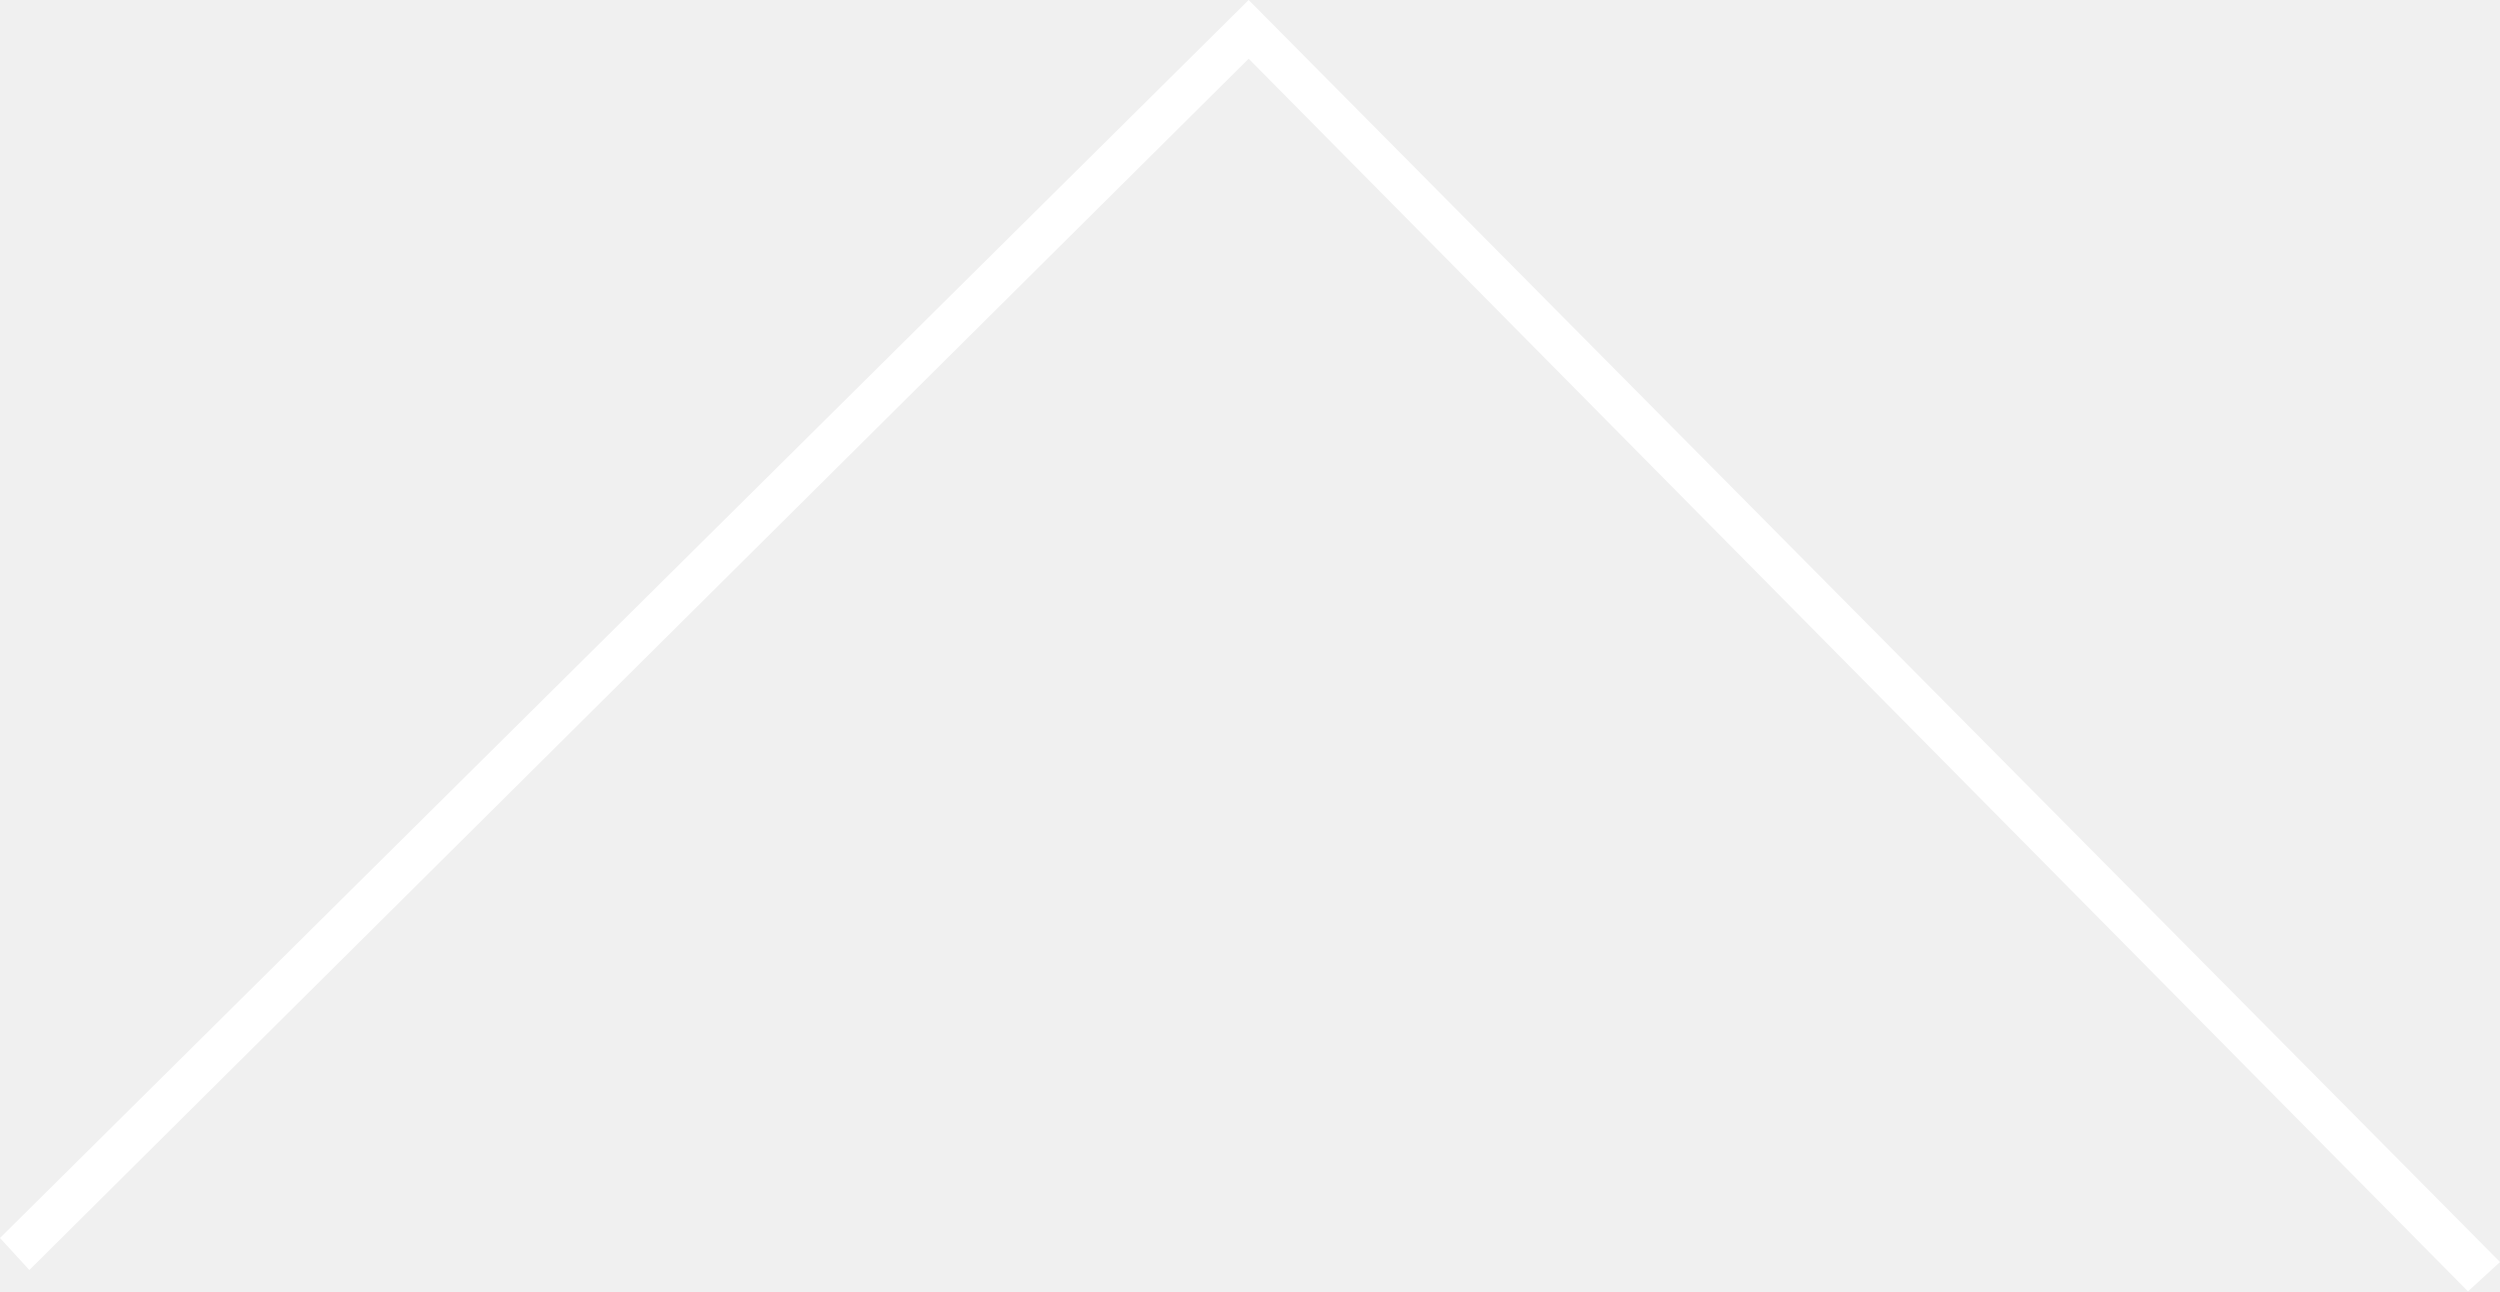
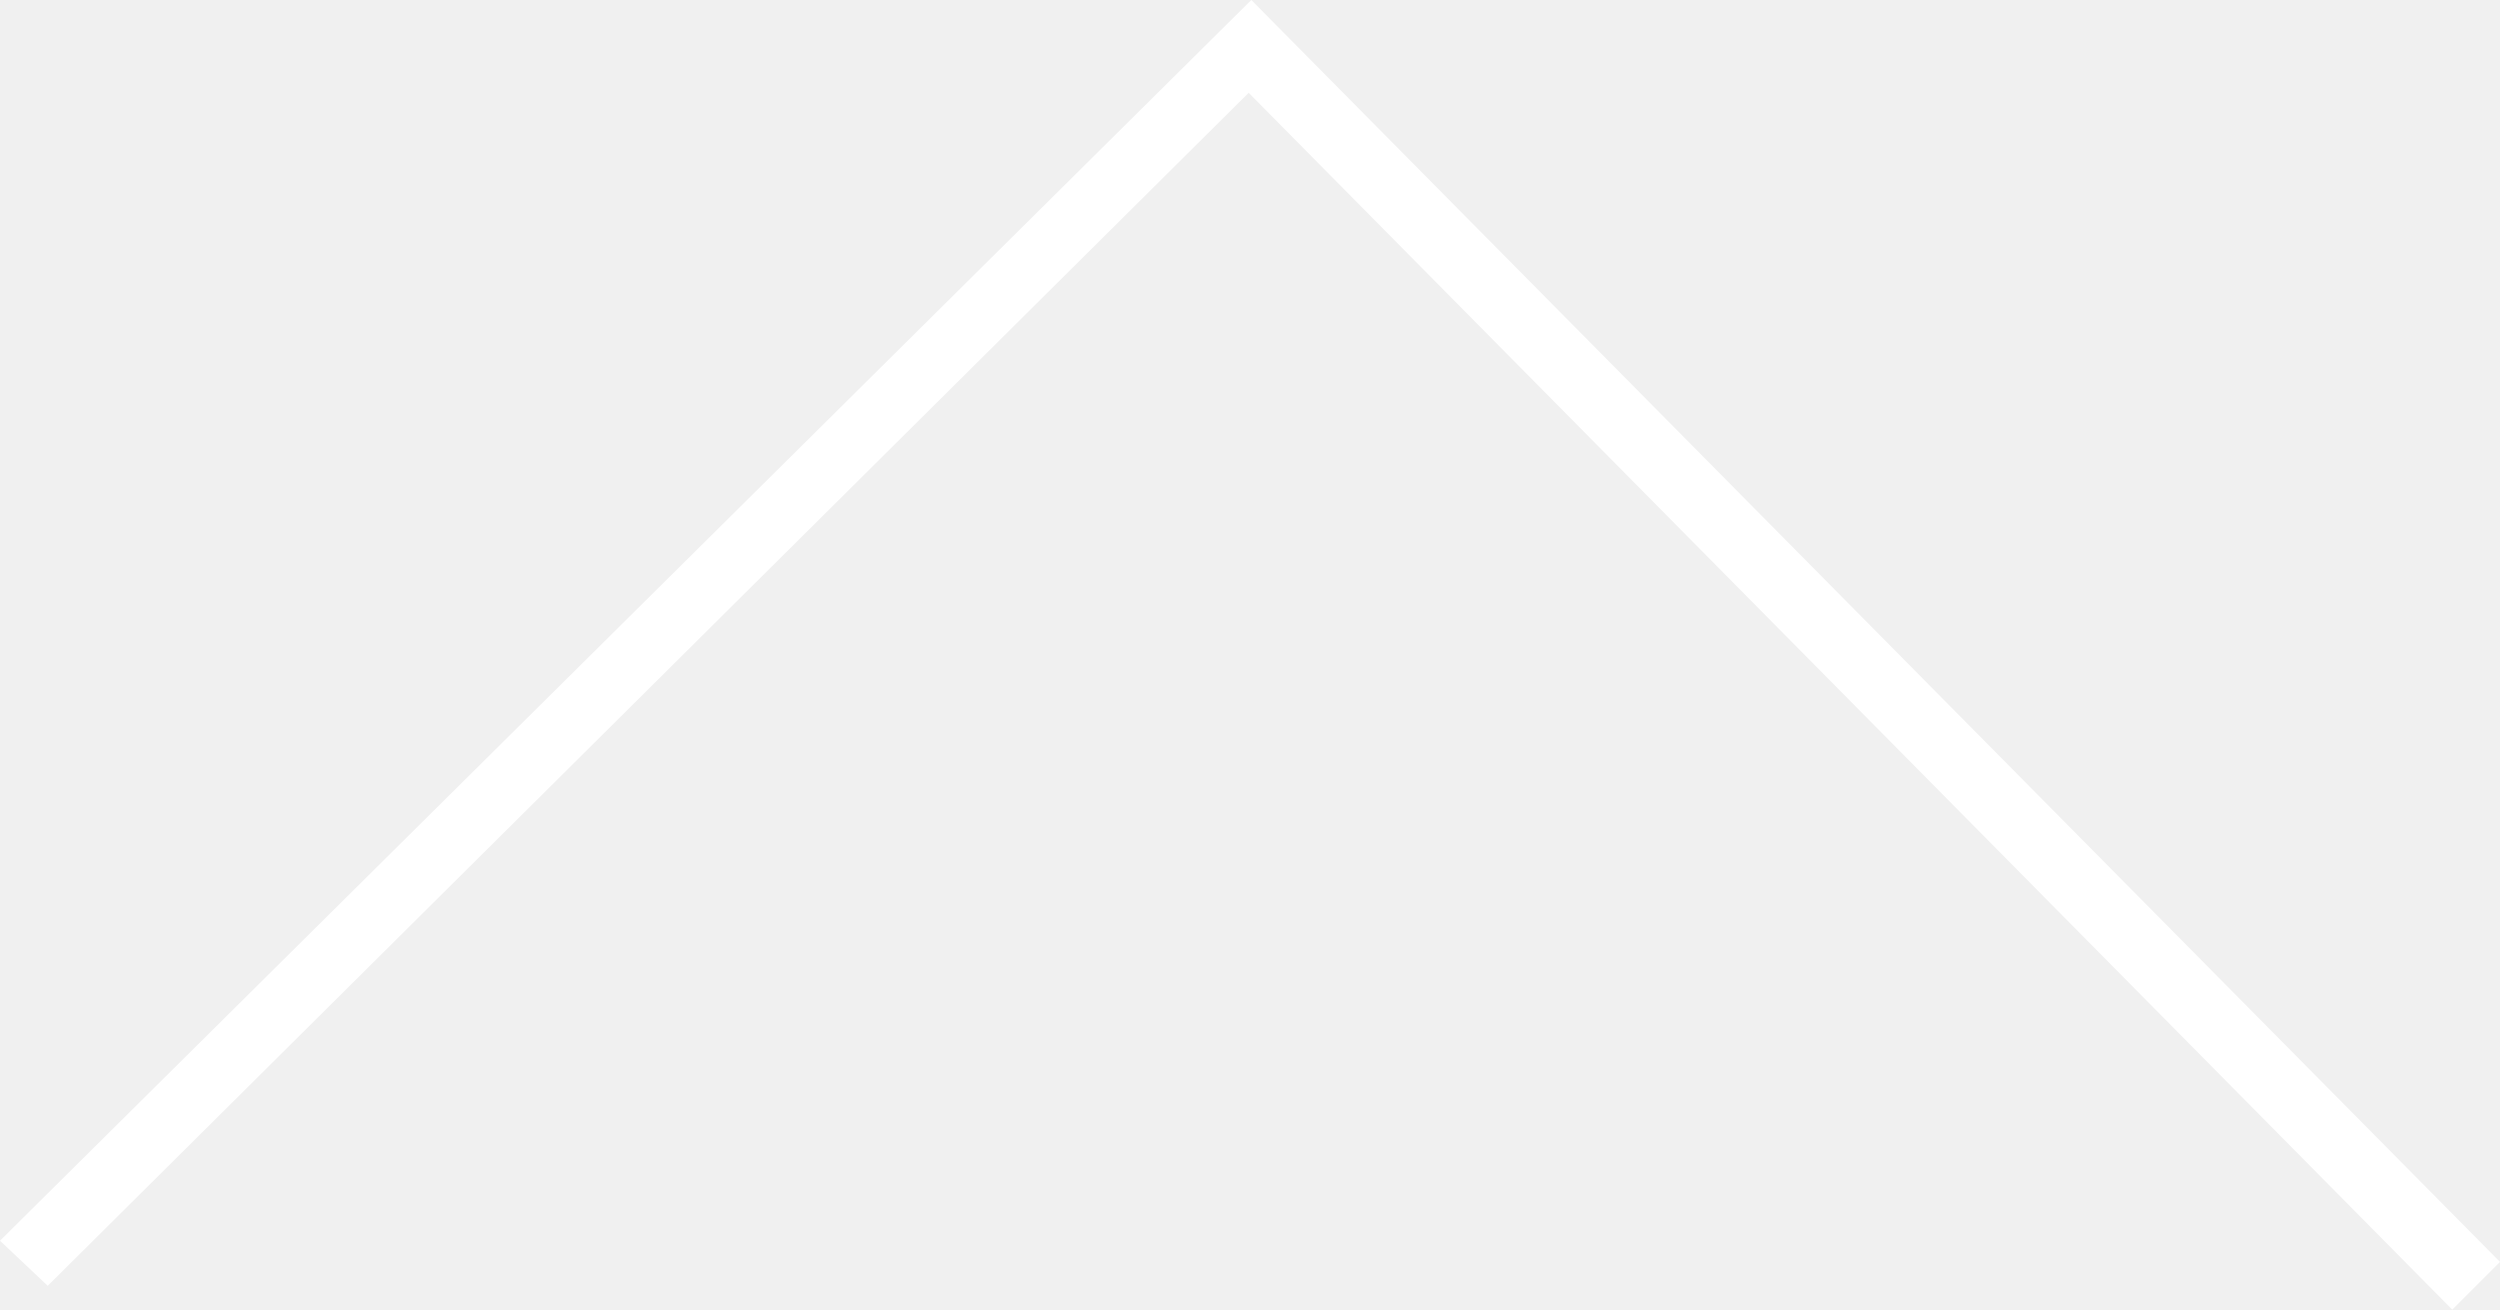
- <svg xmlns="http://www.w3.org/2000/svg" viewBox="0 0 93.7 48.4">
+ <svg xmlns="http://www.w3.org/2000/svg" id="Ebene_1" width="94.3" height="49.4" viewBox="0 0 94.3 49.4">
  <style>.st0{fill:#fff}</style>
-   <path class="st0" d="M93.7 47.3L46.8 0 0 46.4l1.1 1.2L46.8 2.2l45.7 46.2 1.2-1.1z" />
+   <path class="st0" d="M47.2 0L0 46.8l1.8 1.7 45.3-45 45.4 45.9 1.8-1.8z" />
</svg>
